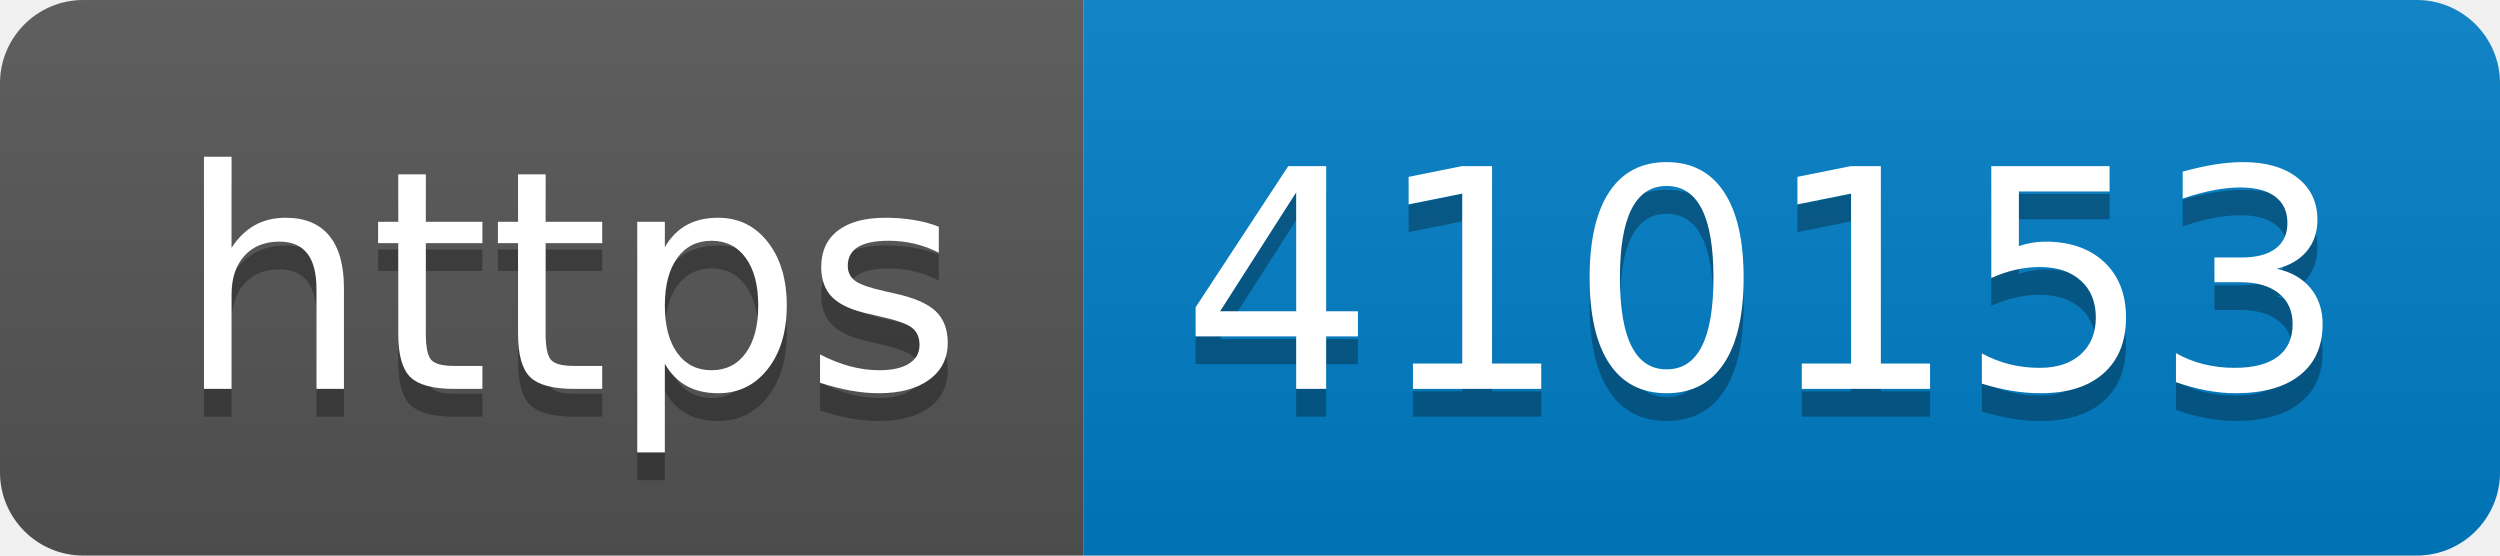
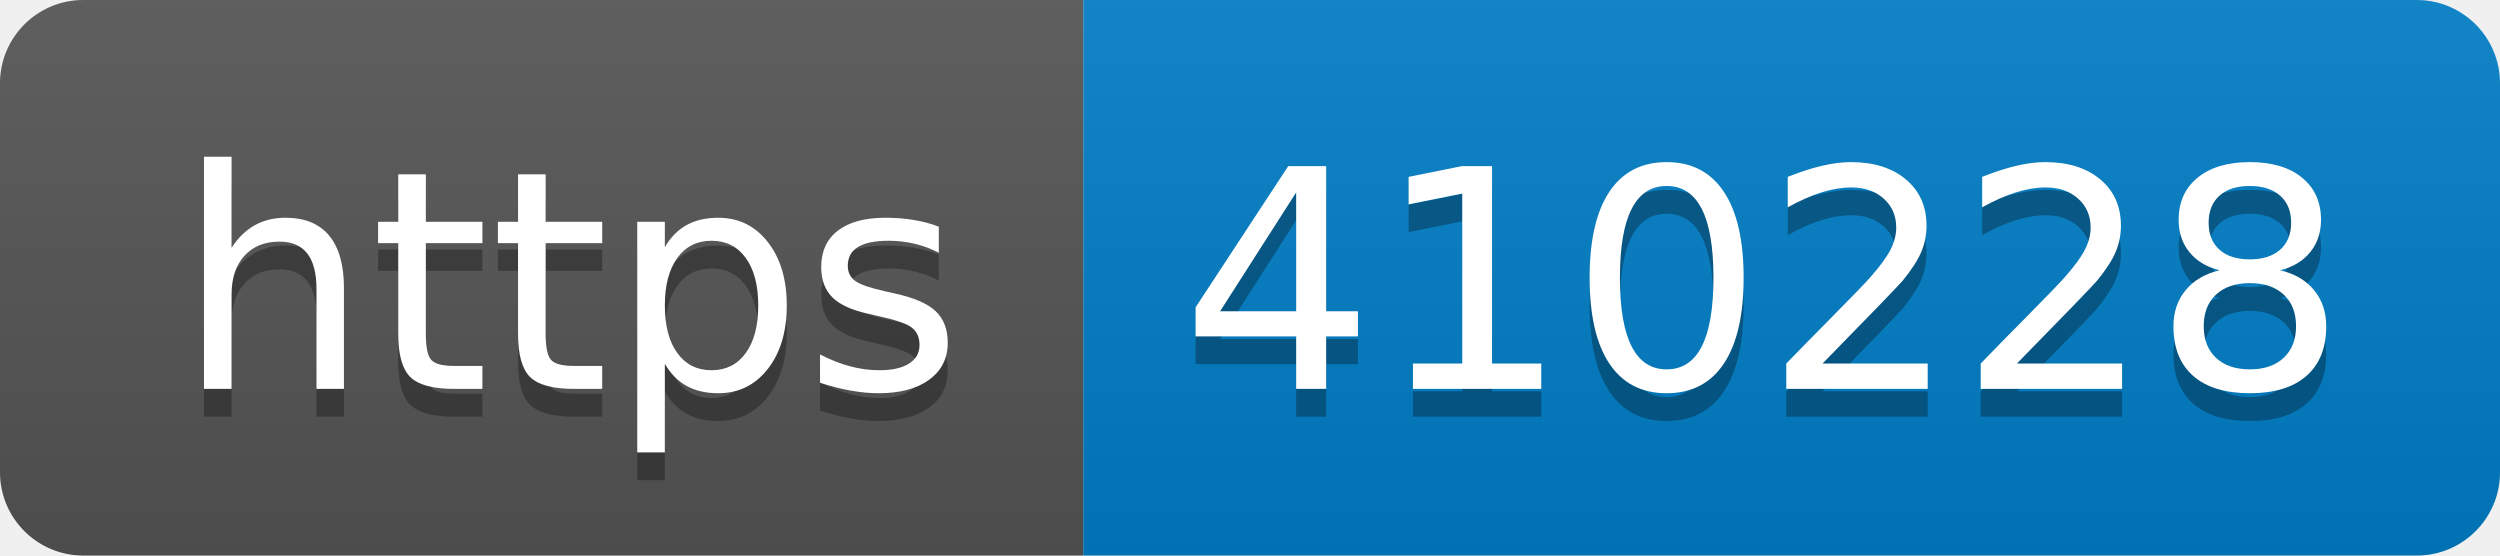
- <svg xmlns="http://www.w3.org/2000/svg" width="90" height="20" role="img" aria-label="https: 410153">
+ <svg xmlns="http://www.w3.org/2000/svg" width="90" height="20" role="img" aria-label="https: 410228">
  <linearGradient id="s" x2="0" y2="100%">
    <stop offset="0" stop-color="#bbb" stop-opacity=".1" />
    <stop offset="1" stop-opacity=".1" />
  </linearGradient>
  <clipPath id="r">
    <rect width="90" height="20" rx="3" fill="#fff" />
  </clipPath>
  <g clip-path="url(#r)">
    <rect width="39" height="20" fill="#555" />
    <rect x="39" width="51" height="20" fill="#007ec6" />
    <rect width="90" height="20" fill="url(#s)" />
  </g>
  <g fill="#fff" text-anchor="middle" font-family="Verdana,Geneva,DejaVu Sans,sans-serif" text-rendering="geometricPrecision" font-size="110">
    <text aria-hidden="true" x="205" y="150" fill="#010101" fill-opacity=".3" transform="scale(.1)" textLength="290">https</text>
    <text x="205" y="140" transform="scale(.1)" fill="#fff" textLength="290">https</text>
-     <text aria-hidden="true" x="635" y="150" fill="#010101" fill-opacity=".3" transform="scale(.1)" textLength="410">410153</text>
-     <text x="635" y="140" transform="scale(.1)" fill="#fff" textLength="410">410153</text>
+     <text aria-hidden="true" x="635" y="150" fill="#010101" fill-opacity=".3" transform="scale(.1)" textLength="410">410228</text>
+     <text x="635" y="140" transform="scale(.1)" fill="#fff" textLength="410">410228</text>
  </g>
</svg>
